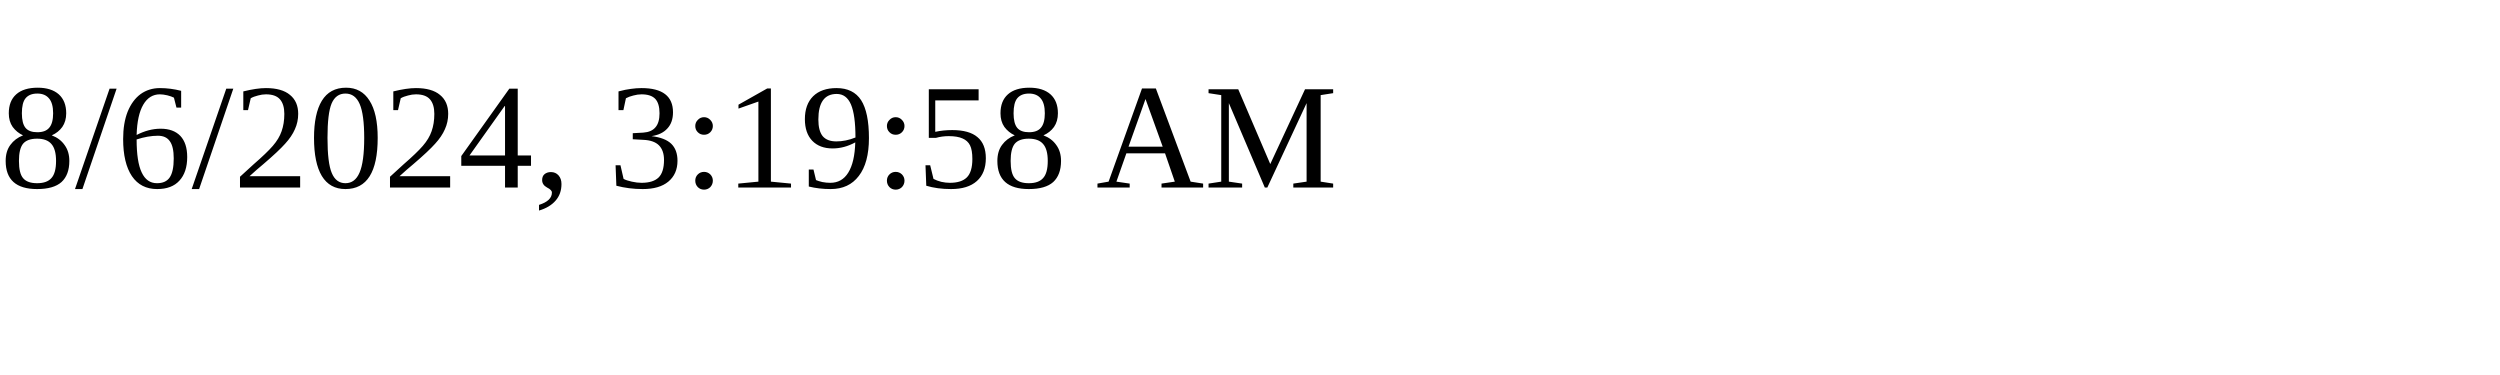
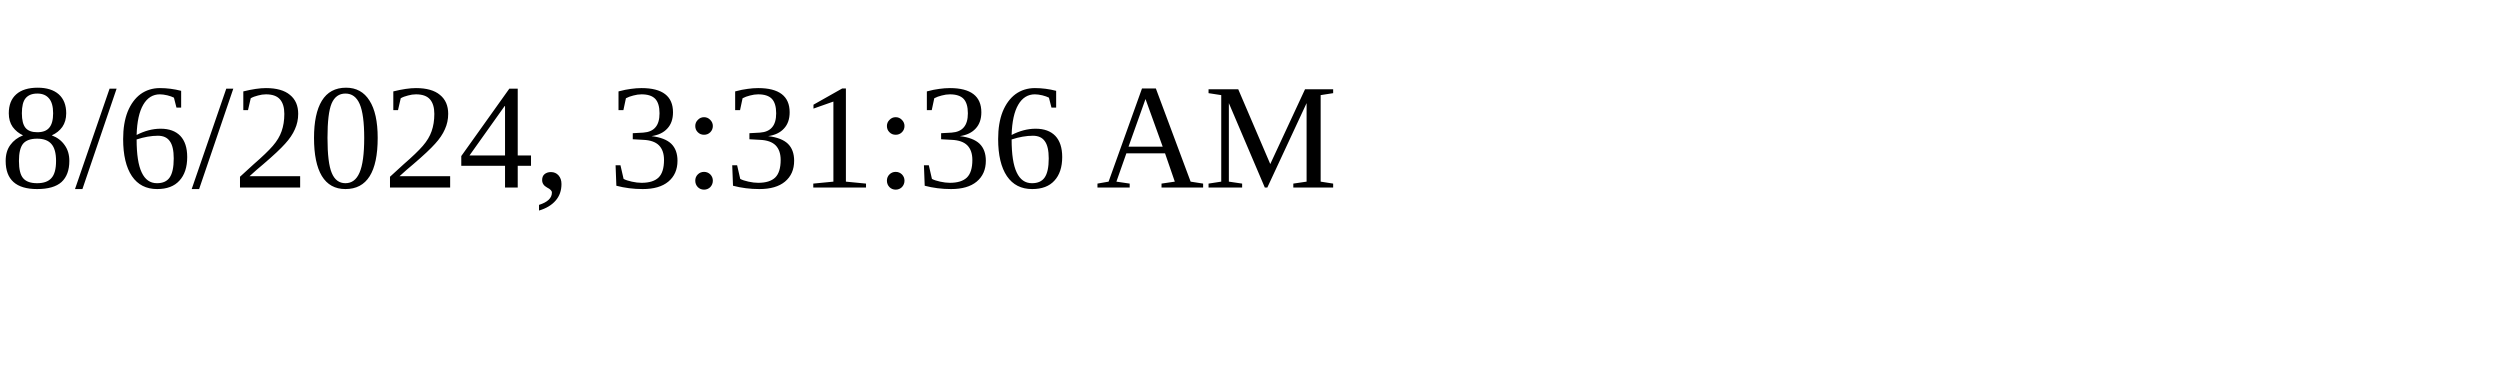
<svg xmlns="http://www.w3.org/2000/svg" height="30" width="200">
-   <text x="0" y="15">8/6/2024, 3:19:58 AM</text>
+   <text x="0" y="15">8/6/2024, 3:31:36 AM</text>
</svg>
